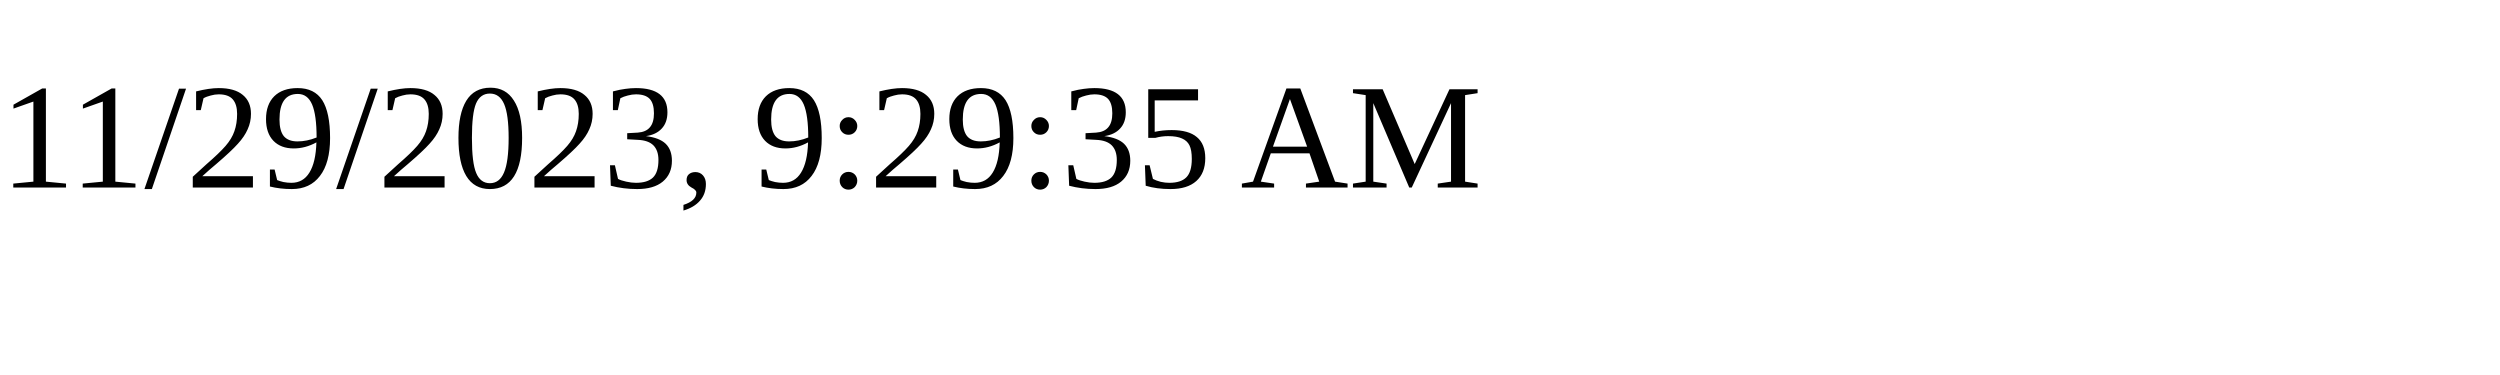
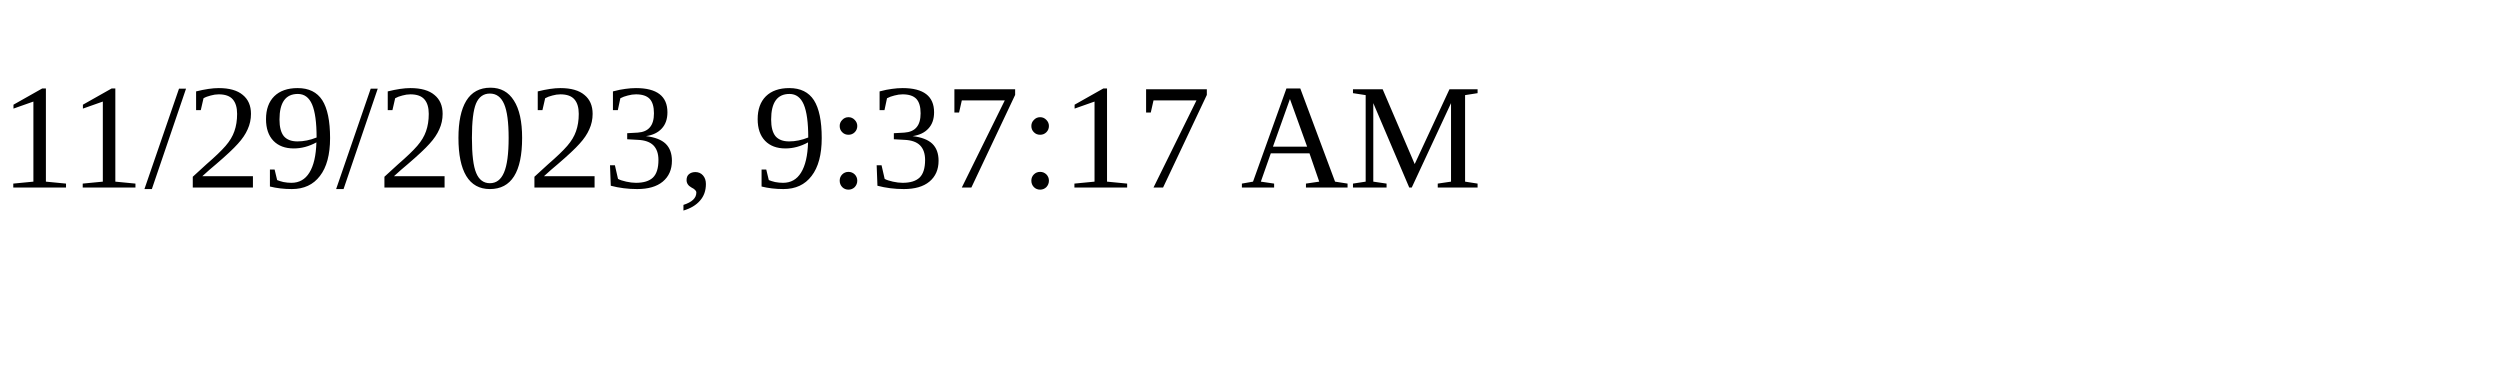
<svg xmlns="http://www.w3.org/2000/svg" height="30" width="200">
-   <text x="0" y="15">11/29/2023, 9:29:35 AM</text>
+   <text x="0" y="15">11/29/2023, 9:37:17 AM</text>
</svg>
